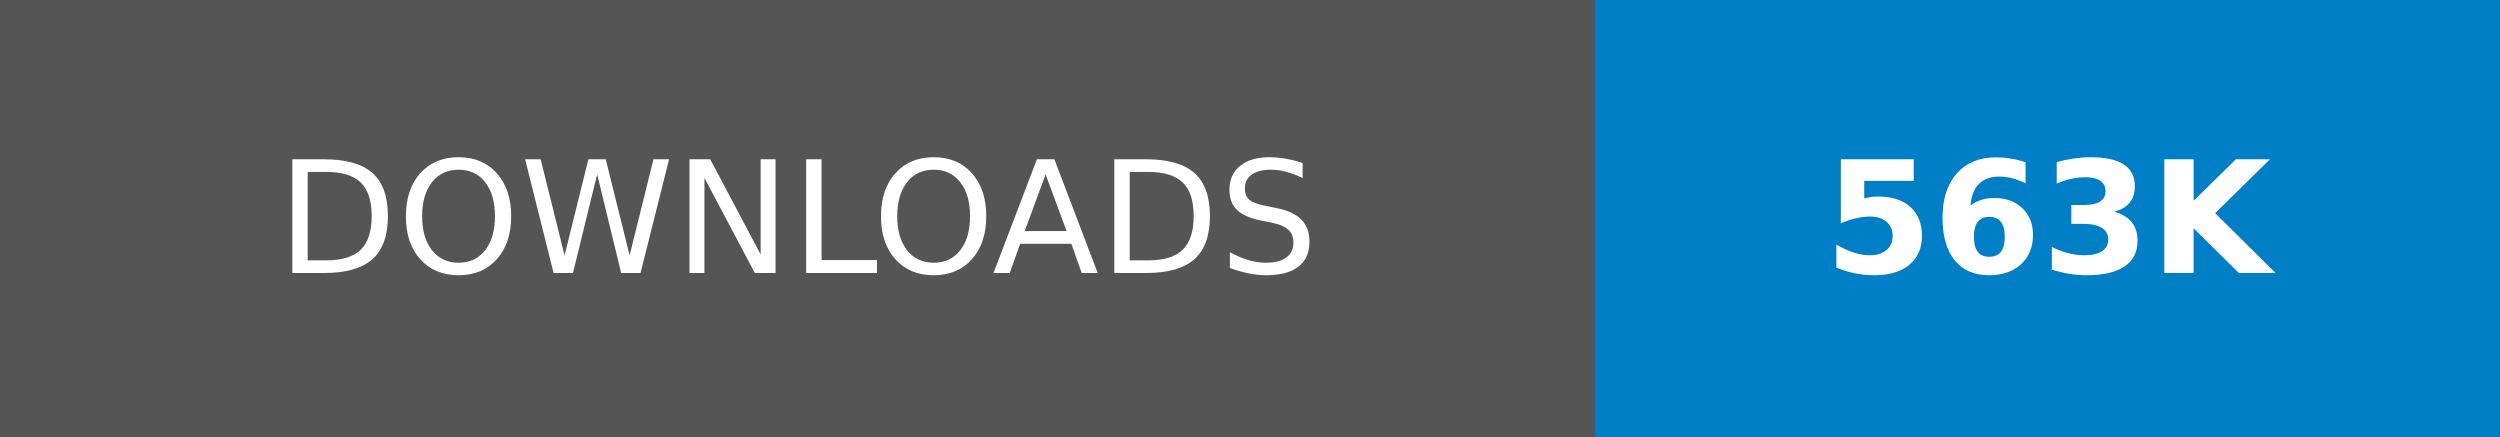
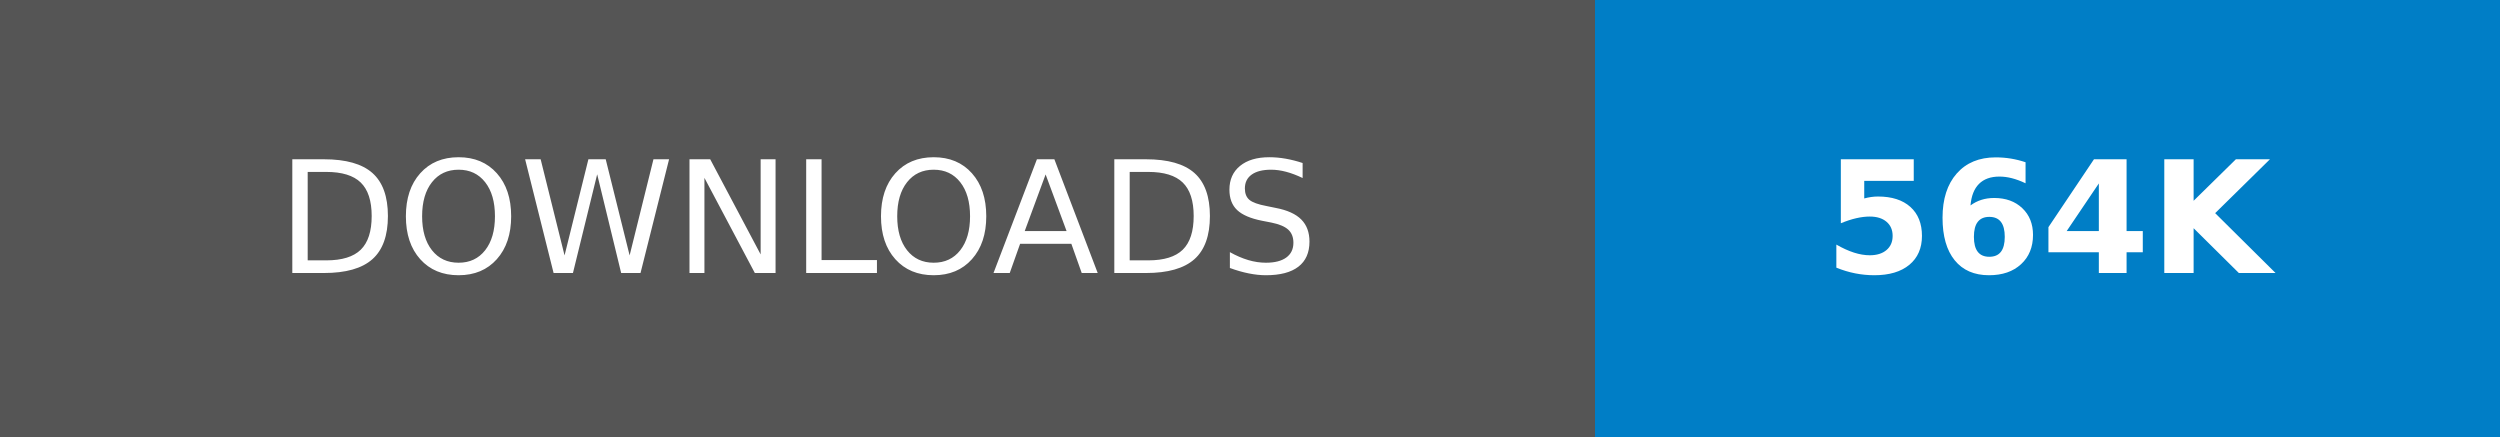
- <svg xmlns="http://www.w3.org/2000/svg" width="160.25" height="28" role="img" aria-label="DOWNLOADS: 563K">
+ <svg xmlns="http://www.w3.org/2000/svg" width="160.25" height="28" role="img" aria-label="DOWNLOADS: 564K">
  <g shape-rendering="crispEdges">
    <rect width="102.25" height="28" fill="#555" />
    <rect x="102.25" width="58" height="28" fill="#007ec6" />
  </g>
  <g fill="#fff" text-anchor="middle" font-family="Verdana,Geneva,DejaVu Sans,sans-serif" text-rendering="geometricPrecision" font-size="100">
    <text transform="scale(.1)" x="511.25" y="175" textLength="782.5" fill="#fff">DOWNLOADS</text>
-     <text transform="scale(.1)" x="1312.5" y="175" textLength="340" fill="#fff" font-weight="bold">563K</text>
+     <text transform="scale(.1)" x="1312.5" y="175" textLength="340" fill="#fff" font-weight="bold">564K</text>
  </g>
</svg>
